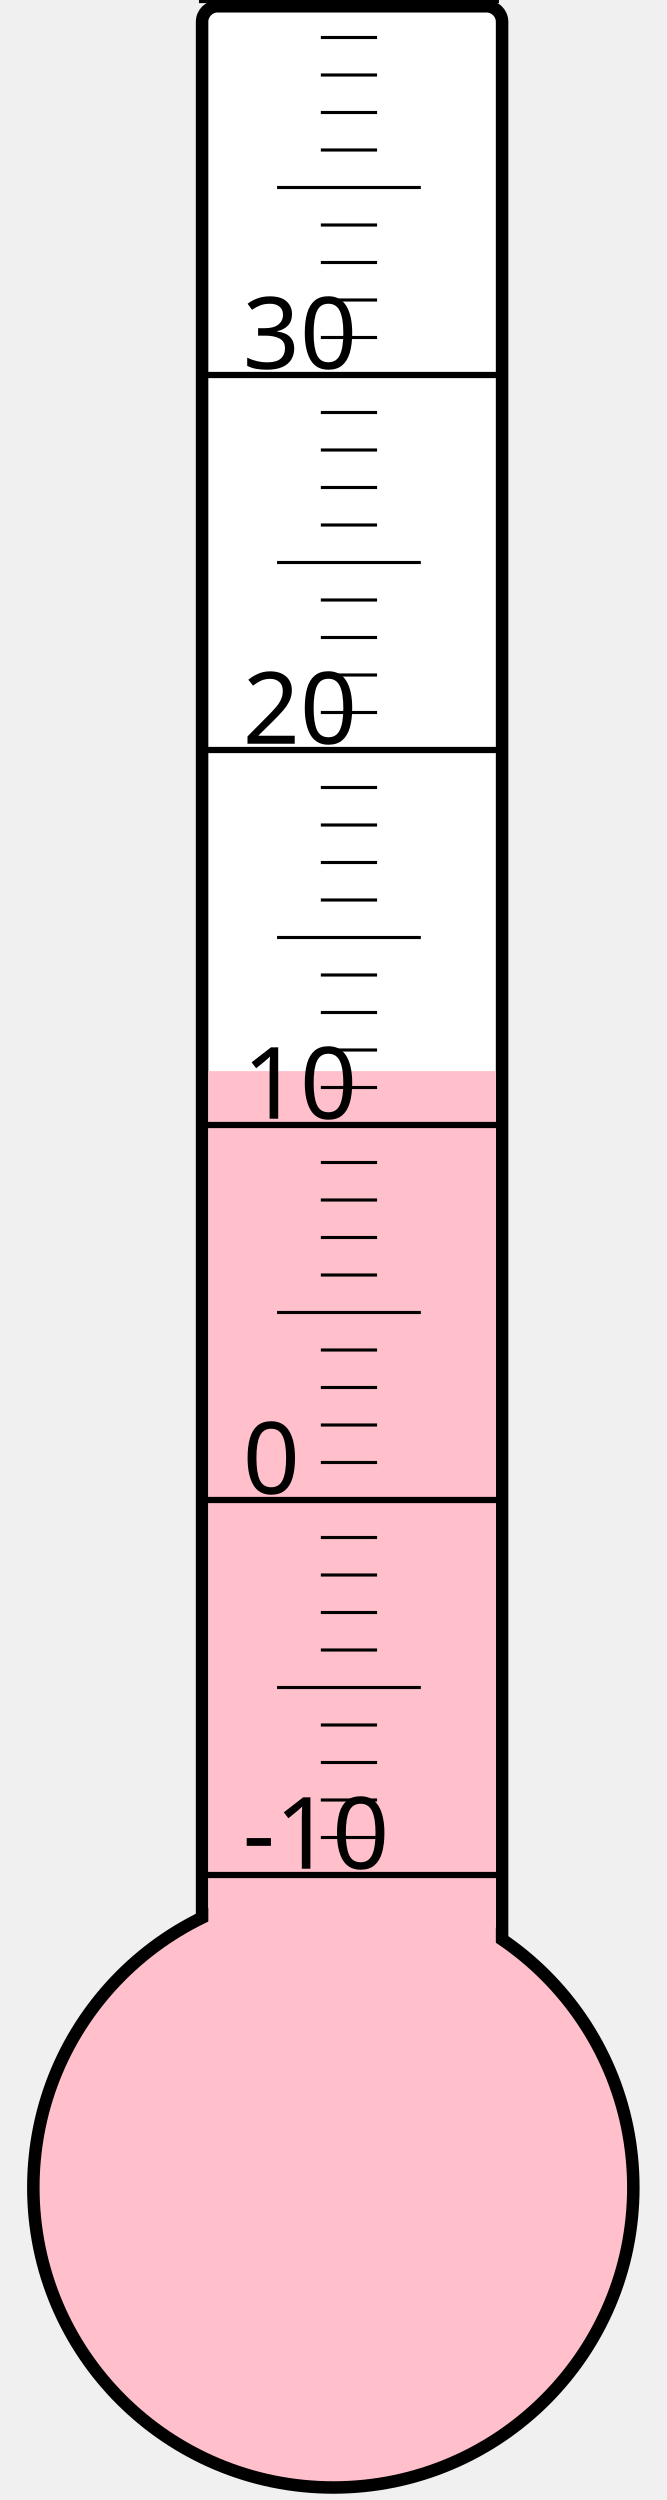
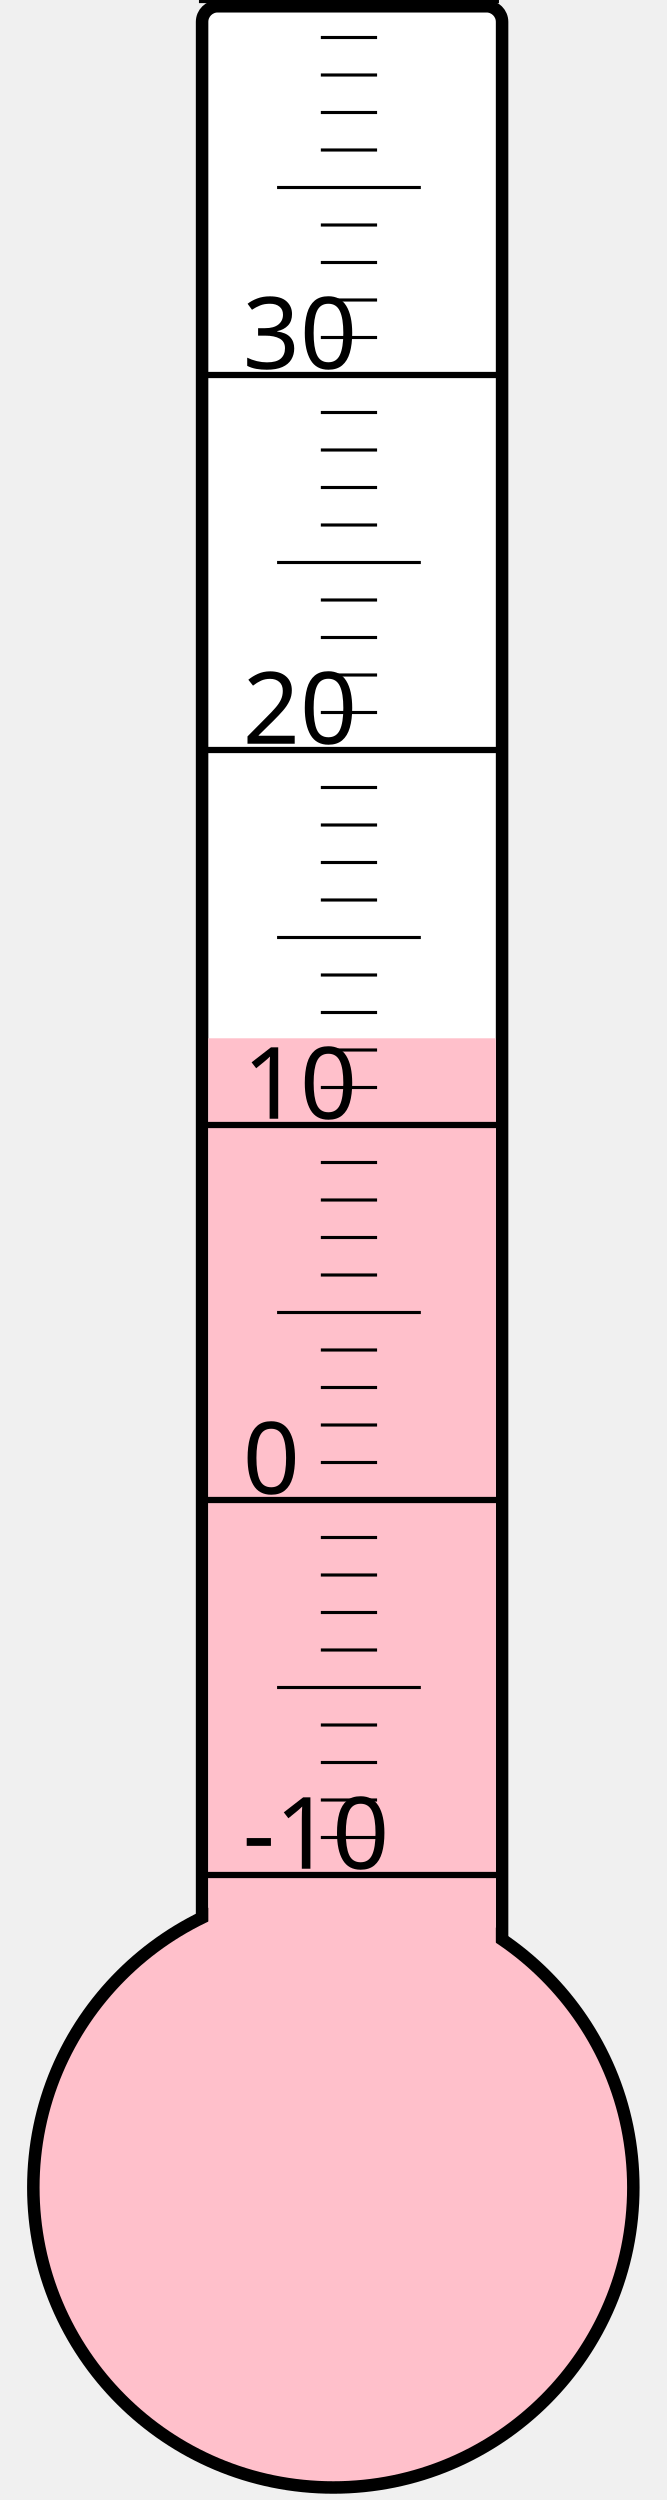
<svg xmlns="http://www.w3.org/2000/svg" width="40px" height="150px" viewBox="0 0 200 800">
  <rect width="200" height="800" x="0" y="0" style="fill: #ffffeb; fill-opacity: 0;" />
  <rect width="96" height="680" x="58" y="2" rx="5" ry="5" style="fill: white; fill-opacity: 1; stroke: black; stroke-width: 4;" />
  <circle cx="100" cy="700" r="96" style="fill: pink; stroke: black; stroke-width: 4;" />
-   <rect width="92" height="357.25" x="60" y="342.75" style="fill: pink; fill-opacity: 1; stroke-width: 0;" />
+   <rect width="92" height="367.75" x="60" y="332.25" style="fill: pink; fill-opacity: 1; stroke-width: 0;" />
  <text x="71" y="598" style="font-family: sans-serif; font-size: 24pt;">-10</text>
  <text x="71" y="478" style="font-family: sans-serif; font-size: 24pt;">0</text>
  <text x="71" y="358" style="font-family: sans-serif; font-size: 24pt;">10</text>
  <text x="71" y="238" style="font-family: sans-serif; font-size: 24pt;">20</text>
  <text x="71" y="118" style="font-family: sans-serif; font-size: 24pt;">30</text>
  <g style="stroke: black;">
    <line x1="57" y1="600" x2="153" y2="600" style="stroke-width: 2;" />
    <line x1="96" y1="588" x2="114" y2="588" style="stroke-width: 1;" />
    <line x1="96" y1="576" x2="114" y2="576" style="stroke-width: 1;" />
    <line x1="96" y1="564" x2="114" y2="564" style="stroke-width: 1;" />
    <line x1="96" y1="552" x2="114" y2="552" style="stroke-width: 1;" />
    <line x1="82" y1="540" x2="128" y2="540" style="stroke-width: 1;" />
    <line x1="96" y1="528" x2="114" y2="528" style="stroke-width: 1;" />
    <line x1="96" y1="516" x2="114" y2="516" style="stroke-width: 1;" />
    <line x1="96" y1="504" x2="114" y2="504" style="stroke-width: 1;" />
    <line x1="96" y1="492" x2="114" y2="492" style="stroke-width: 1;" />
    <line x1="57" y1="480" x2="153" y2="480" style="stroke-width: 2;" />
    <line x1="96" y1="468" x2="114" y2="468" style="stroke-width: 1;" />
    <line x1="96" y1="456" x2="114" y2="456" style="stroke-width: 1;" />
    <line x1="96" y1="444" x2="114" y2="444" style="stroke-width: 1;" />
    <line x1="96" y1="432" x2="114" y2="432" style="stroke-width: 1;" />
    <line x1="82" y1="420" x2="128" y2="420" style="stroke-width: 1;" />
    <line x1="96" y1="408" x2="114" y2="408" style="stroke-width: 1;" />
    <line x1="96" y1="396" x2="114" y2="396" style="stroke-width: 1;" />
    <line x1="96" y1="384" x2="114" y2="384" style="stroke-width: 1;" />
    <line x1="96" y1="372" x2="114" y2="372" style="stroke-width: 1;" />
    <line x1="57" y1="360" x2="153" y2="360" style="stroke-width: 2;" />
    <line x1="96" y1="348" x2="114" y2="348" style="stroke-width: 1;" />
    <line x1="96" y1="336" x2="114" y2="336" style="stroke-width: 1;" />
    <line x1="96" y1="324" x2="114" y2="324" style="stroke-width: 1;" />
    <line x1="96" y1="312" x2="114" y2="312" style="stroke-width: 1;" />
    <line x1="82" y1="300" x2="128" y2="300" style="stroke-width: 1;" />
    <line x1="96" y1="288" x2="114" y2="288" style="stroke-width: 1;" />
    <line x1="96" y1="276" x2="114" y2="276" style="stroke-width: 1;" />
    <line x1="96" y1="264" x2="114" y2="264" style="stroke-width: 1;" />
    <line x1="96" y1="252" x2="114" y2="252" style="stroke-width: 1;" />
    <line x1="57" y1="240" x2="153" y2="240" style="stroke-width: 2;" />
    <line x1="96" y1="228" x2="114" y2="228" style="stroke-width: 1;" />
    <line x1="96" y1="216" x2="114" y2="216" style="stroke-width: 1;" />
    <line x1="96" y1="204" x2="114" y2="204" style="stroke-width: 1;" />
    <line x1="96" y1="192" x2="114" y2="192" style="stroke-width: 1;" />
    <line x1="82" y1="180" x2="128" y2="180" style="stroke-width: 1;" />
    <line x1="96" y1="168" x2="114" y2="168" style="stroke-width: 1;" />
    <line x1="96" y1="156" x2="114" y2="156" style="stroke-width: 1;" />
    <line x1="96" y1="144" x2="114" y2="144" style="stroke-width: 1;" />
    <line x1="96" y1="132" x2="114" y2="132" style="stroke-width: 1;" />
    <line x1="57" y1="120" x2="153" y2="120" style="stroke-width: 2;" />
    <line x1="96" y1="108" x2="114" y2="108" style="stroke-width: 1;" />
    <line x1="96" y1="96" x2="114" y2="96" style="stroke-width: 1;" />
    <line x1="96" y1="84" x2="114" y2="84" style="stroke-width: 1;" />
    <line x1="96" y1="72" x2="114" y2="72" style="stroke-width: 1;" />
    <line x1="82" y1="60" x2="128" y2="60" style="stroke-width: 1;" />
    <line x1="96" y1="48" x2="114" y2="48" style="stroke-width: 1;" />
    <line x1="96" y1="36" x2="114" y2="36" style="stroke-width: 1;" />
    <line x1="96" y1="24" x2="114" y2="24" style="stroke-width: 1;" />
    <line x1="96" y1="12" x2="114" y2="12" style="stroke-width: 1;" />
    <line x1="57" y1="0" x2="153" y2="0" style="stroke-width: 2;" />
  </g>
</svg>
